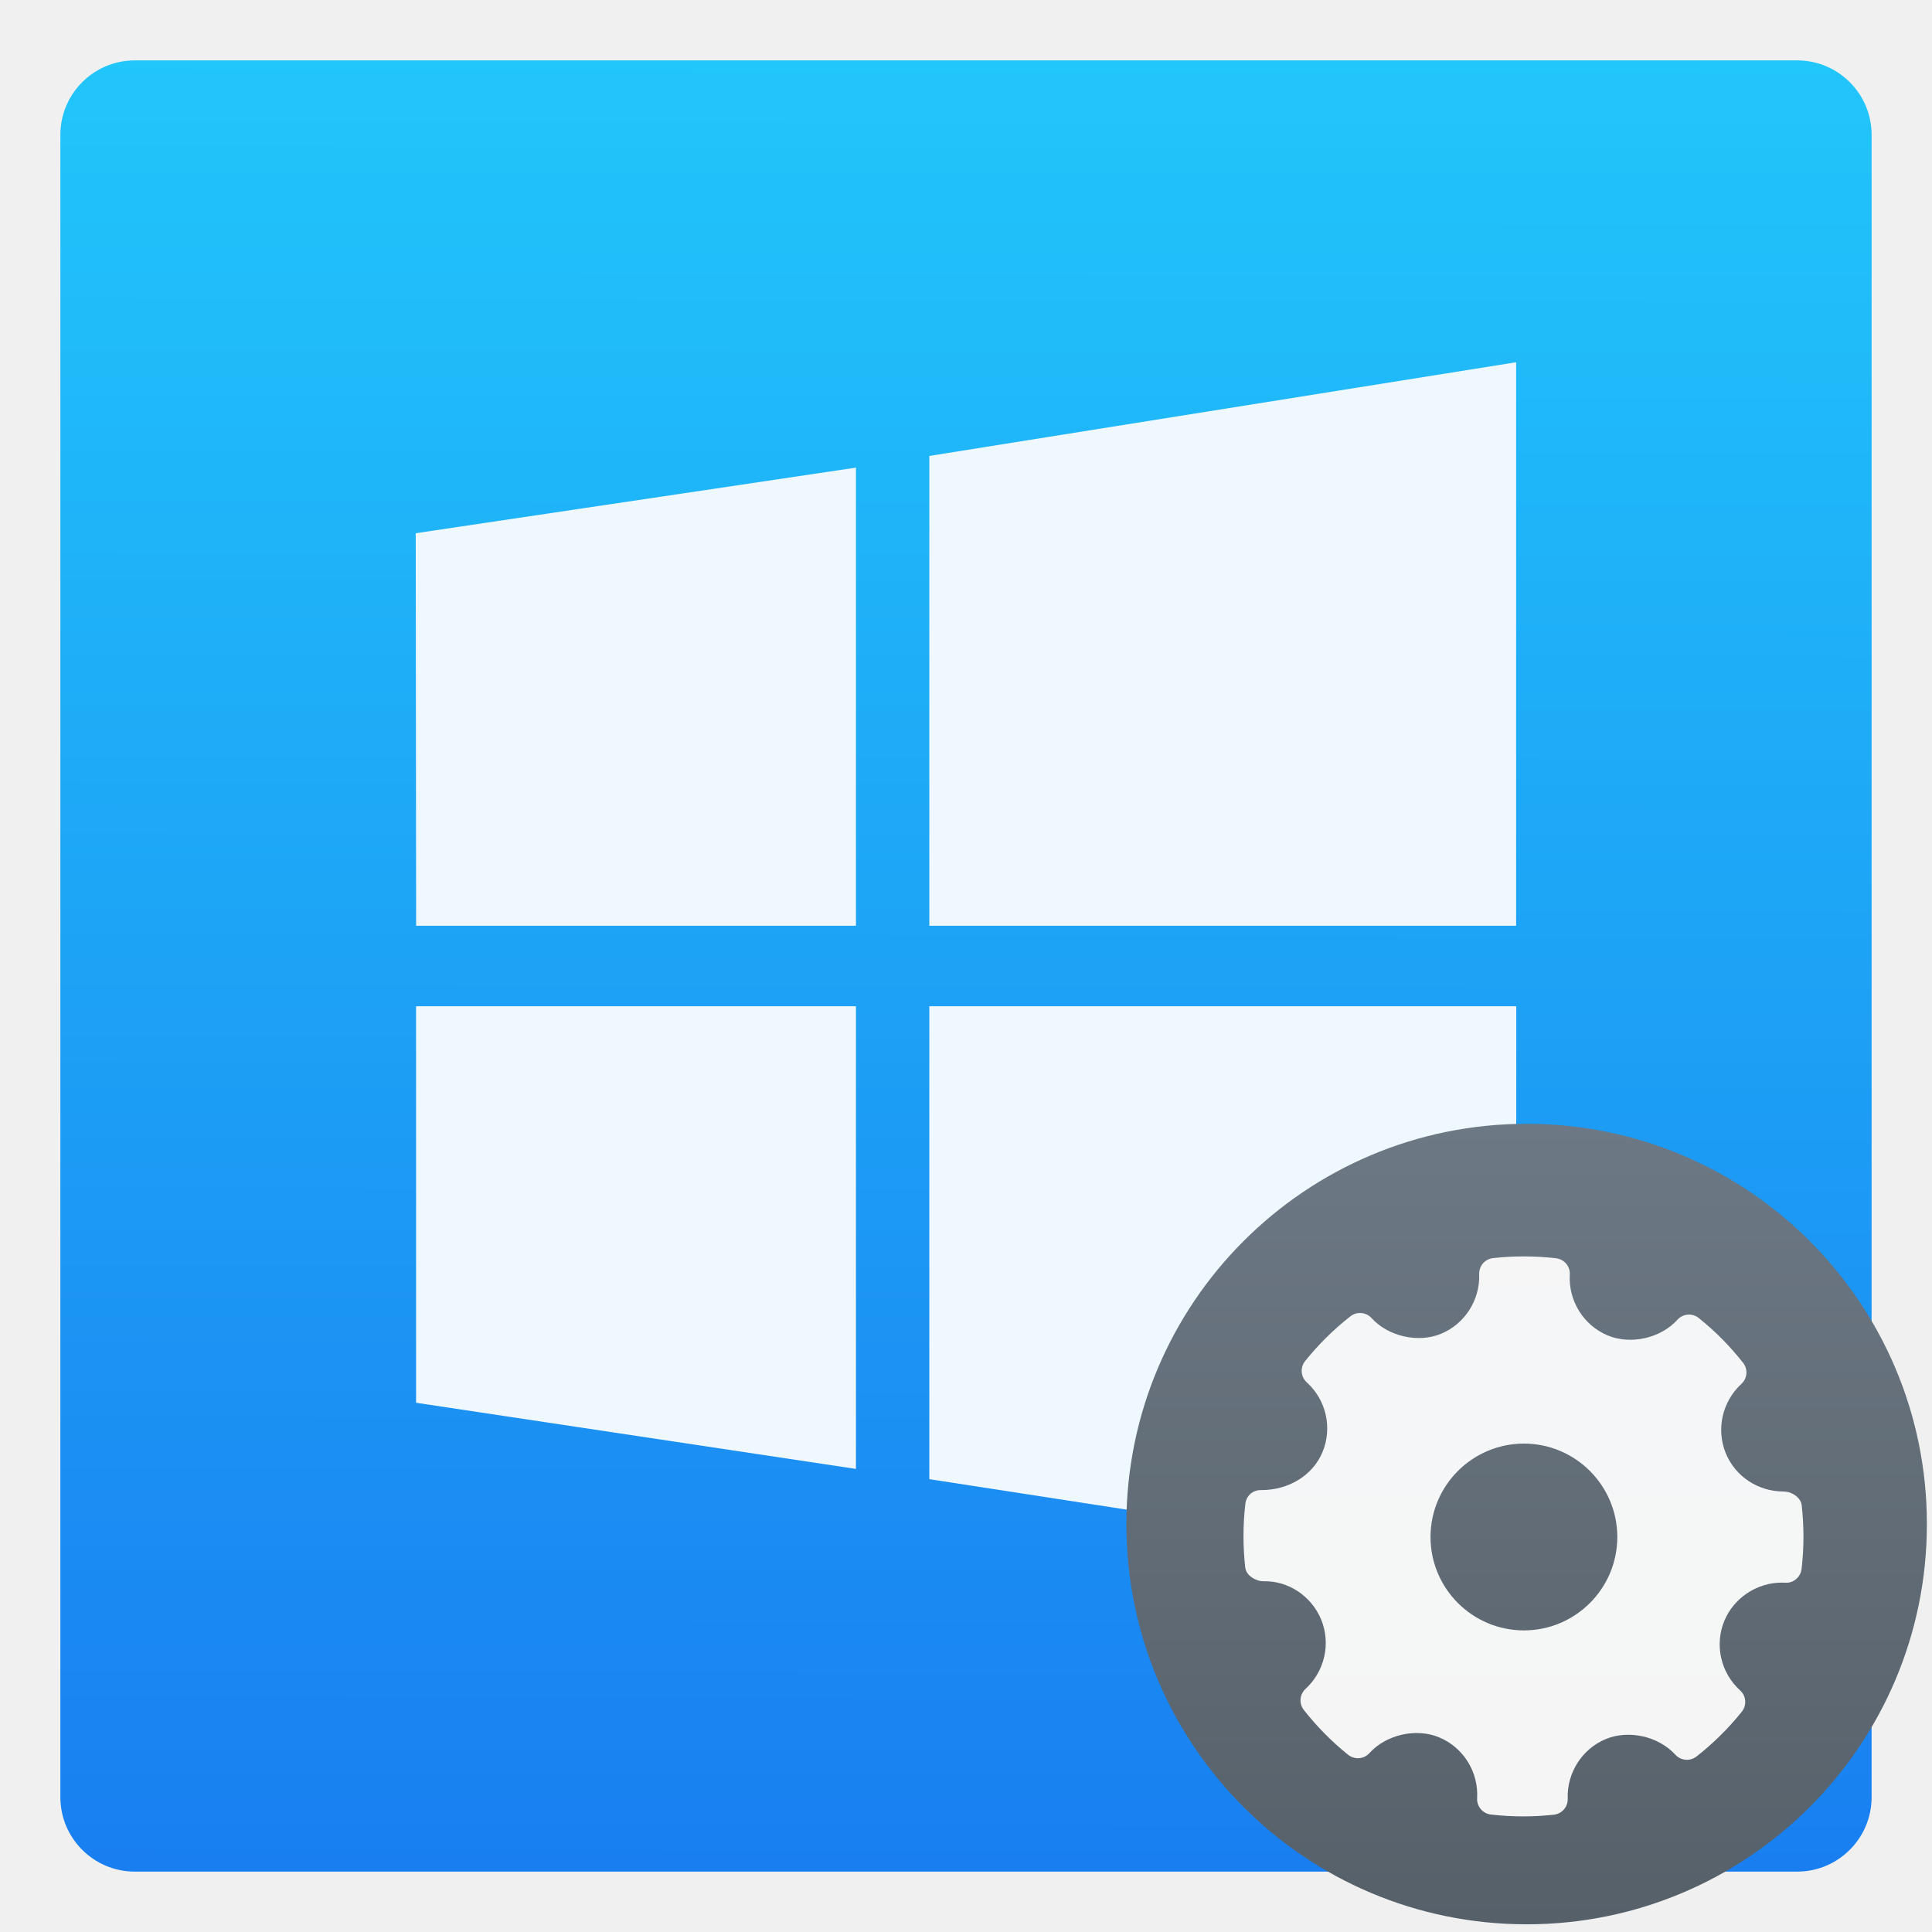
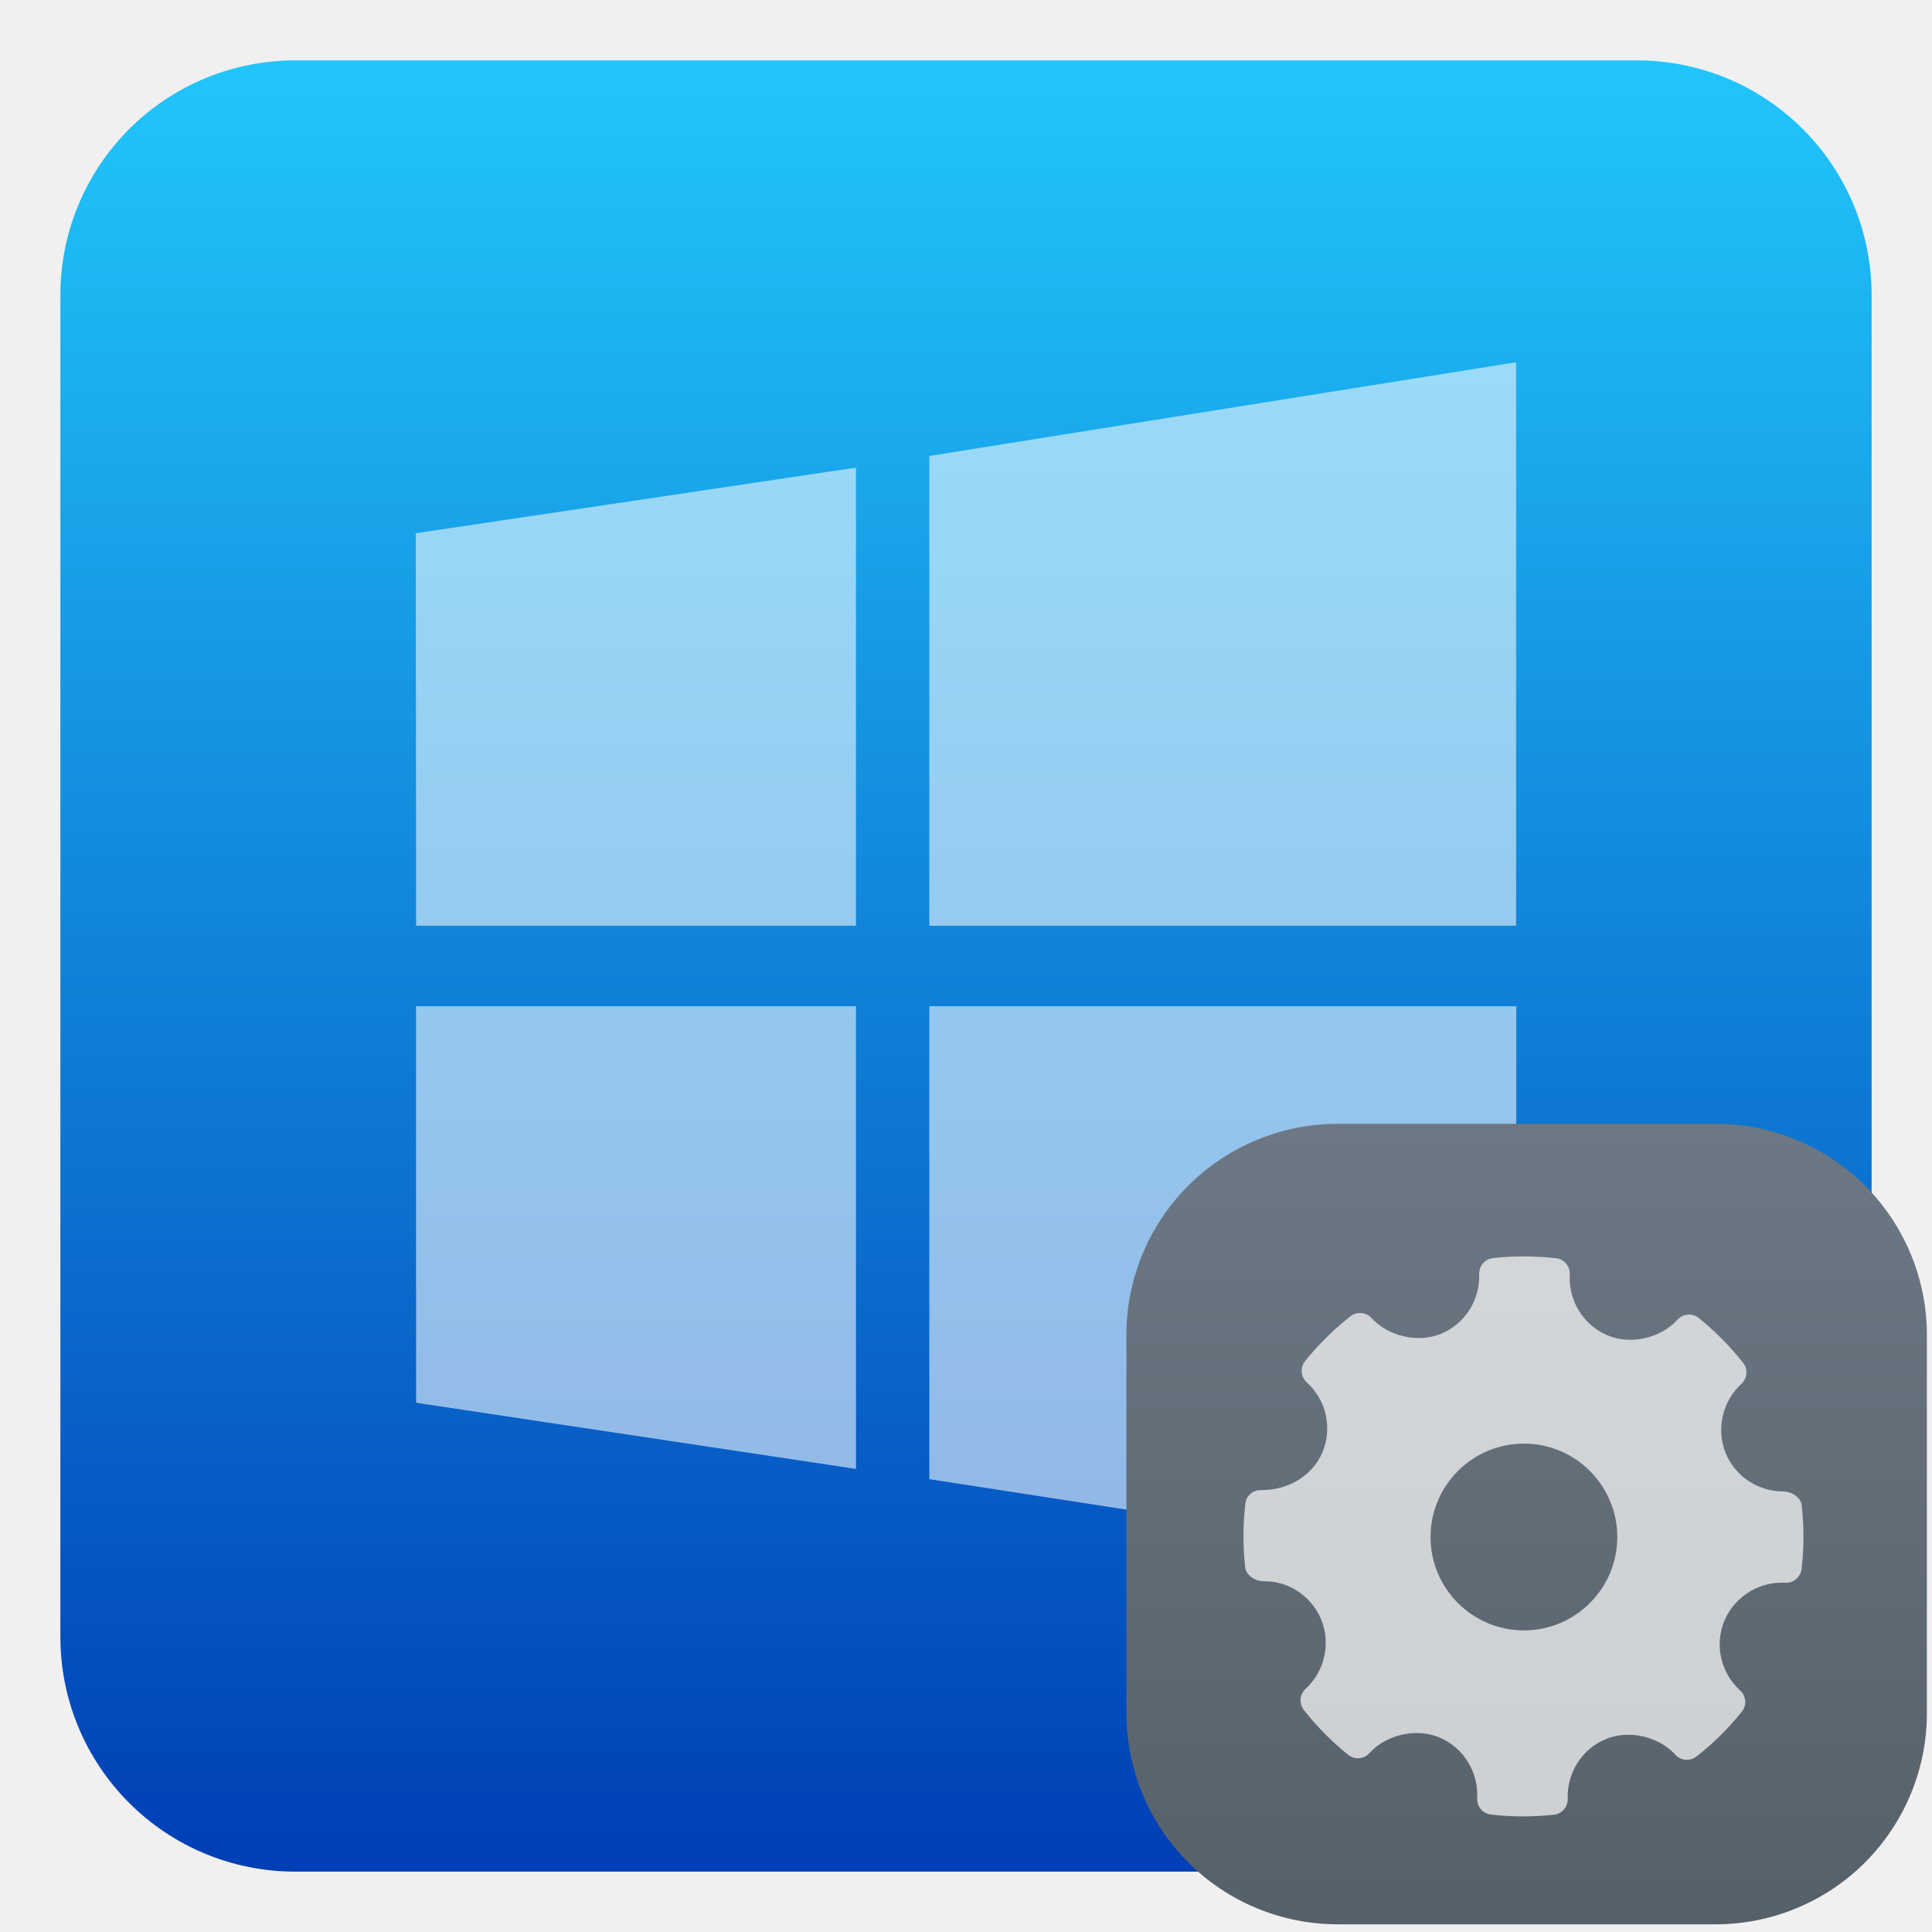
- <svg xmlns="http://www.w3.org/2000/svg" height="48" width="48">
-   <linearGradient id="a" gradientTransform="matrix(1.044889 0 0 .9790689 -12.07222 17.80017)" gradientUnits="userSpaceOnUse" x1="265.454" x2="265.652" y1="913.036" y2="791.882">
-     <stop offset="0" stop-color="#197ff1" />
-     <stop offset="1" stop-color="#21c6fb" />
-   </linearGradient>
-   <linearGradient id="b" gradientUnits="userSpaceOnUse" x1="400.571" x2="400.571" y1="545.798" y2="517.798">
-     <stop offset="0" stop-color="#566069" />
-     <stop offset="1" stop-color="#6c7884" />
-   </linearGradient>
-   <g transform="matrix(.3780893 -.000000000494 .000000000494 .3780893 -77.68228 -298.4147)">
-     <rect fill="url(#a)" height="119.019" ry="4.895" width="119.019" x="209.427" y="793.238" />
-     <path d="m-1516.602 633.462-.239-212.778 261.818-35.553v248.33zm305.216-254.671 349.004-50.783v305.455h-349.004zm349.088 298.308-.085 305.455-349.004-49.102v-256.353h349.088zm-392.724 250.797-261.606-35.86-.014-214.938h261.619v250.797z" fill="#eff8fe" transform="matrix(.1104861 0 0 .1212235 400.3682 773.3119)" />
-     <rect fill="url(#b)" height="28" ry="14" transform="matrix(1.878657 0 0 1.878657 -446.7582 -109.6482)" width="28" x="386.571" y="517.798" />
-     <path clip-rule="evenodd" d="m267.92 119.461c-.425-3.778-4.83-6.617-8.639-6.617-12.315 0-23.243-7.231-27.826-18.414-4.682-11.454-1.663-24.812 7.515-33.231 2.889-2.641 3.24-7.062.817-10.133-6.303-8.004-13.467-15.234-21.289-21.5-3.063-2.458-7.557-2.116-10.213.825-8.01 8.871-22.398 12.168-33.516 7.529-11.57-4.867-18.866-16.591-18.152-29.176.235-3.953-2.654-7.39-6.595-7.849-10.038-1.161-20.164-1.197-30.232-.08-3.896.43-6.785 3.786-6.654 7.689.438 12.461-6.946 23.98-18.401 28.672-10.985 4.487-25.272 1.218-33.266-7.574-2.642-2.896-7.063-3.252-10.141-.853-8.054 6.319-15.379 13.555-21.74 21.493-2.481 3.086-2.116 7.559.802 10.214 9.353 8.47 12.373 21.944 7.514 33.53-4.639 11.046-16.109 18.165-29.24 18.165-4.261-.137-7.296 2.723-7.762 6.597-1.182 10.096-1.196 20.383-.058 30.561.422 3.794 4.961 6.608 8.812 6.608 11.702-.299 22.937 6.946 27.65 18.415 4.698 11.454 1.678 24.804-7.514 33.23-2.875 2.641-3.24 7.055-.817 10.126 6.244 7.953 13.409 15.19 21.259 21.508 3.079 2.481 7.559 2.131 10.228-.81 8.04-8.893 22.427-12.184 33.501-7.536 11.599 4.852 18.895 16.575 18.181 29.167-.233 3.955 2.67 7.398 6.595 7.85 5.135.599 10.301.898 15.481.898 4.917 0 9.835-.27 14.752-.817 3.897-.43 6.784-3.786 6.653-7.696-.451-12.454 6.946-23.973 18.386-28.657 11.059-4.517 25.286-1.211 33.281 7.572 2.657 2.89 7.047 3.239 10.142.848 8.039-6.304 15.349-13.534 21.74-21.494 2.48-3.079 2.13-7.559-.803-10.213-9.353-8.47-12.388-21.946-7.529-33.524 4.568-10.899 15.612-18.217 27.491-18.217l1.662.043c3.853.313 7.398-2.655 7.865-6.588 1.184-10.105 1.198-20.383.06-30.561zm-133.325 60.03c-24.718 0-44.824-20.106-44.824-44.824 0-24.717 20.106-44.824 44.824-44.824 24.717 0 44.823 20.107 44.823 44.824 0 24.718-20.106 44.824-44.823 44.824z" fill="#fff" fill-opacity=".934" fill-rule="evenodd" stroke-width="1.317" transform="matrix(.1369164 0 0 .1369164 287.17 871.83)" />
-   </g>
+ <svg xmlns="http://www.w3.org/2000/svg" style="clip-rule:evenodd;fill-rule:evenodd;stroke-linejoin:round;stroke-miterlimit:1.414" version="1.1" viewBox="0 0 48 48">
+   <path d="m46.5 7.33c0-1.546-0.614-3.029-1.708-4.122-1.093-1.094-2.576-1.708-4.122-1.708h-33.34c-1.546 0-3.029 0.614-4.122 1.708-1.094 1.093-1.708 2.576-1.708 4.122v33.34c0 1.546 0.614 3.029 1.708 4.122 1.093 1.094 2.576 1.708 4.122 1.708h33.34c1.546 0 3.029-0.614 4.122-1.708 1.094-1.093 1.708-2.576 1.708-4.122v-33.34z" style="fill:url(#_Linear1)" />
+   <path d="m10.339 23l-0.01-9.752 10.937-1.63v11.382h-10.927zm12.75-11.672l14.579-2.328v14h-14.579v-11.672zm14.582 13.672l-3e-3 14-14.579-2.25v-11.75h14.582zm-16.405 11.495l-10.928-1.644-1e-3 -9.851h10.929v11.495z" style="fill-opacity:.6;fill-rule:nonzero;fill:#eff8fe" />
+   <path d="m47.873 33.169c0-1.392-0.553-2.727-1.537-3.711s-2.319-1.537-3.711-1.537h-9.391c-1.392 0-2.727 0.553-3.712 1.537-0.984 0.984-1.537 2.319-1.537 3.711v9.391c0 1.392 0.553 2.727 1.537 3.712 0.985 0.984 2.32 1.537 3.712 1.537h9.391c1.392 0 2.727-0.553 3.711-1.537 0.984-0.985 1.537-2.32 1.537-3.712v-9.391z" style="fill:url(#_Linear2)" />
+   <path d="m44.763 37.399c-0.022-0.196-0.25-0.343-0.447-0.343-0.638 0-1.203-0.374-1.441-0.953-0.242-0.593-0.086-1.284 0.389-1.72 0.15-0.137 0.168-0.366 0.043-0.525-0.327-0.414-0.698-0.788-1.102-1.113-0.159-0.127-0.392-0.109-0.529 0.043-0.415 0.459-1.16 0.63-1.735 0.39-0.599-0.252-0.977-0.859-0.94-1.51 0.012-0.205-0.137-0.383-0.341-0.407-0.52-0.06-1.044-0.062-1.565-4e-3 -0.202 0.022-0.351 0.196-0.345 0.398 0.023 0.645-0.359 1.242-0.952 1.484-0.569 0.233-1.309 0.063-1.722-0.392-0.137-0.15-0.366-0.168-0.525-0.044-0.417 0.327-0.796 0.702-1.126 1.113-0.128 0.16-0.109 0.391 0.042 0.529 0.484 0.438 0.64 1.136 0.389 1.735-0.24 0.572-0.834 0.941-1.514 0.941-0.22-7e-3 -0.378 0.141-0.402 0.341-0.061 0.523-0.062 1.055-3e-3 1.582 0.022 0.197 0.257 0.342 0.456 0.342 0.606-0.015 1.188 0.36 1.432 0.954 0.243 0.592 0.087 1.284-0.389 1.72-0.149 0.136-0.168 0.365-0.042 0.524 0.323 0.412 0.694 0.786 1.1 1.113 0.159 0.129 0.391 0.111 0.53-0.042 0.416-0.46 1.161-0.63 1.734-0.39 0.6 0.251 0.978 0.858 0.941 1.51-0.012 0.205 0.138 0.383 0.341 0.407 0.266 0.031 0.534 0.046 0.802 0.046 0.254 0 0.509-0.014 0.763-0.042 0.202-0.023 0.352-0.196 0.345-0.399-0.024-0.644 0.359-1.241 0.952-1.483 0.572-0.234 1.309-0.063 1.722 0.392 0.138 0.149 0.365 0.167 0.525 0.044 0.417-0.327 0.795-0.701 1.126-1.113 0.128-0.159 0.11-0.391-0.042-0.529-0.484-0.438-0.641-1.136-0.389-1.735 0.236-0.564 0.808-0.943 1.423-0.943l0.086 2e-3c0.199 0.016 0.383-0.137 0.407-0.341 0.061-0.523 0.062-1.055 3e-3 -1.582zm-6.902 3.108c-1.279 0-2.32-1.041-2.32-2.321 0-1.279 1.041-2.32 2.32-2.32 1.28 0 2.32 1.041 2.32 2.32 0 1.28-1.04 2.321-2.32 2.321z" style="fill-opacity:.7;fill:#fff" />
+   <defs>
+     <linearGradient id="_Linear1" x2="1" gradientTransform="matrix(.0779179 -44.8484 44.8484 .0779179 22.6241 46.2989)" gradientUnits="userSpaceOnUse">
+       <stop style="stop-color:#003fb6" offset="0" />
+       <stop style="stop-color:#21c6fb" offset="1" />
+     </linearGradient>
+     <linearGradient id="_Linear2" x2="1" gradientTransform="matrix(-2.59856e-8 -19.8884 19.8884 -2.59856e-8 37.9292 47.809)" gradientUnits="userSpaceOnUse">
+       <stop style="stop-color:#566069" offset="0" />
+       <stop style="stop-color:#6c7884" offset="1" />
+     </linearGradient>
+   </defs>
</svg>
